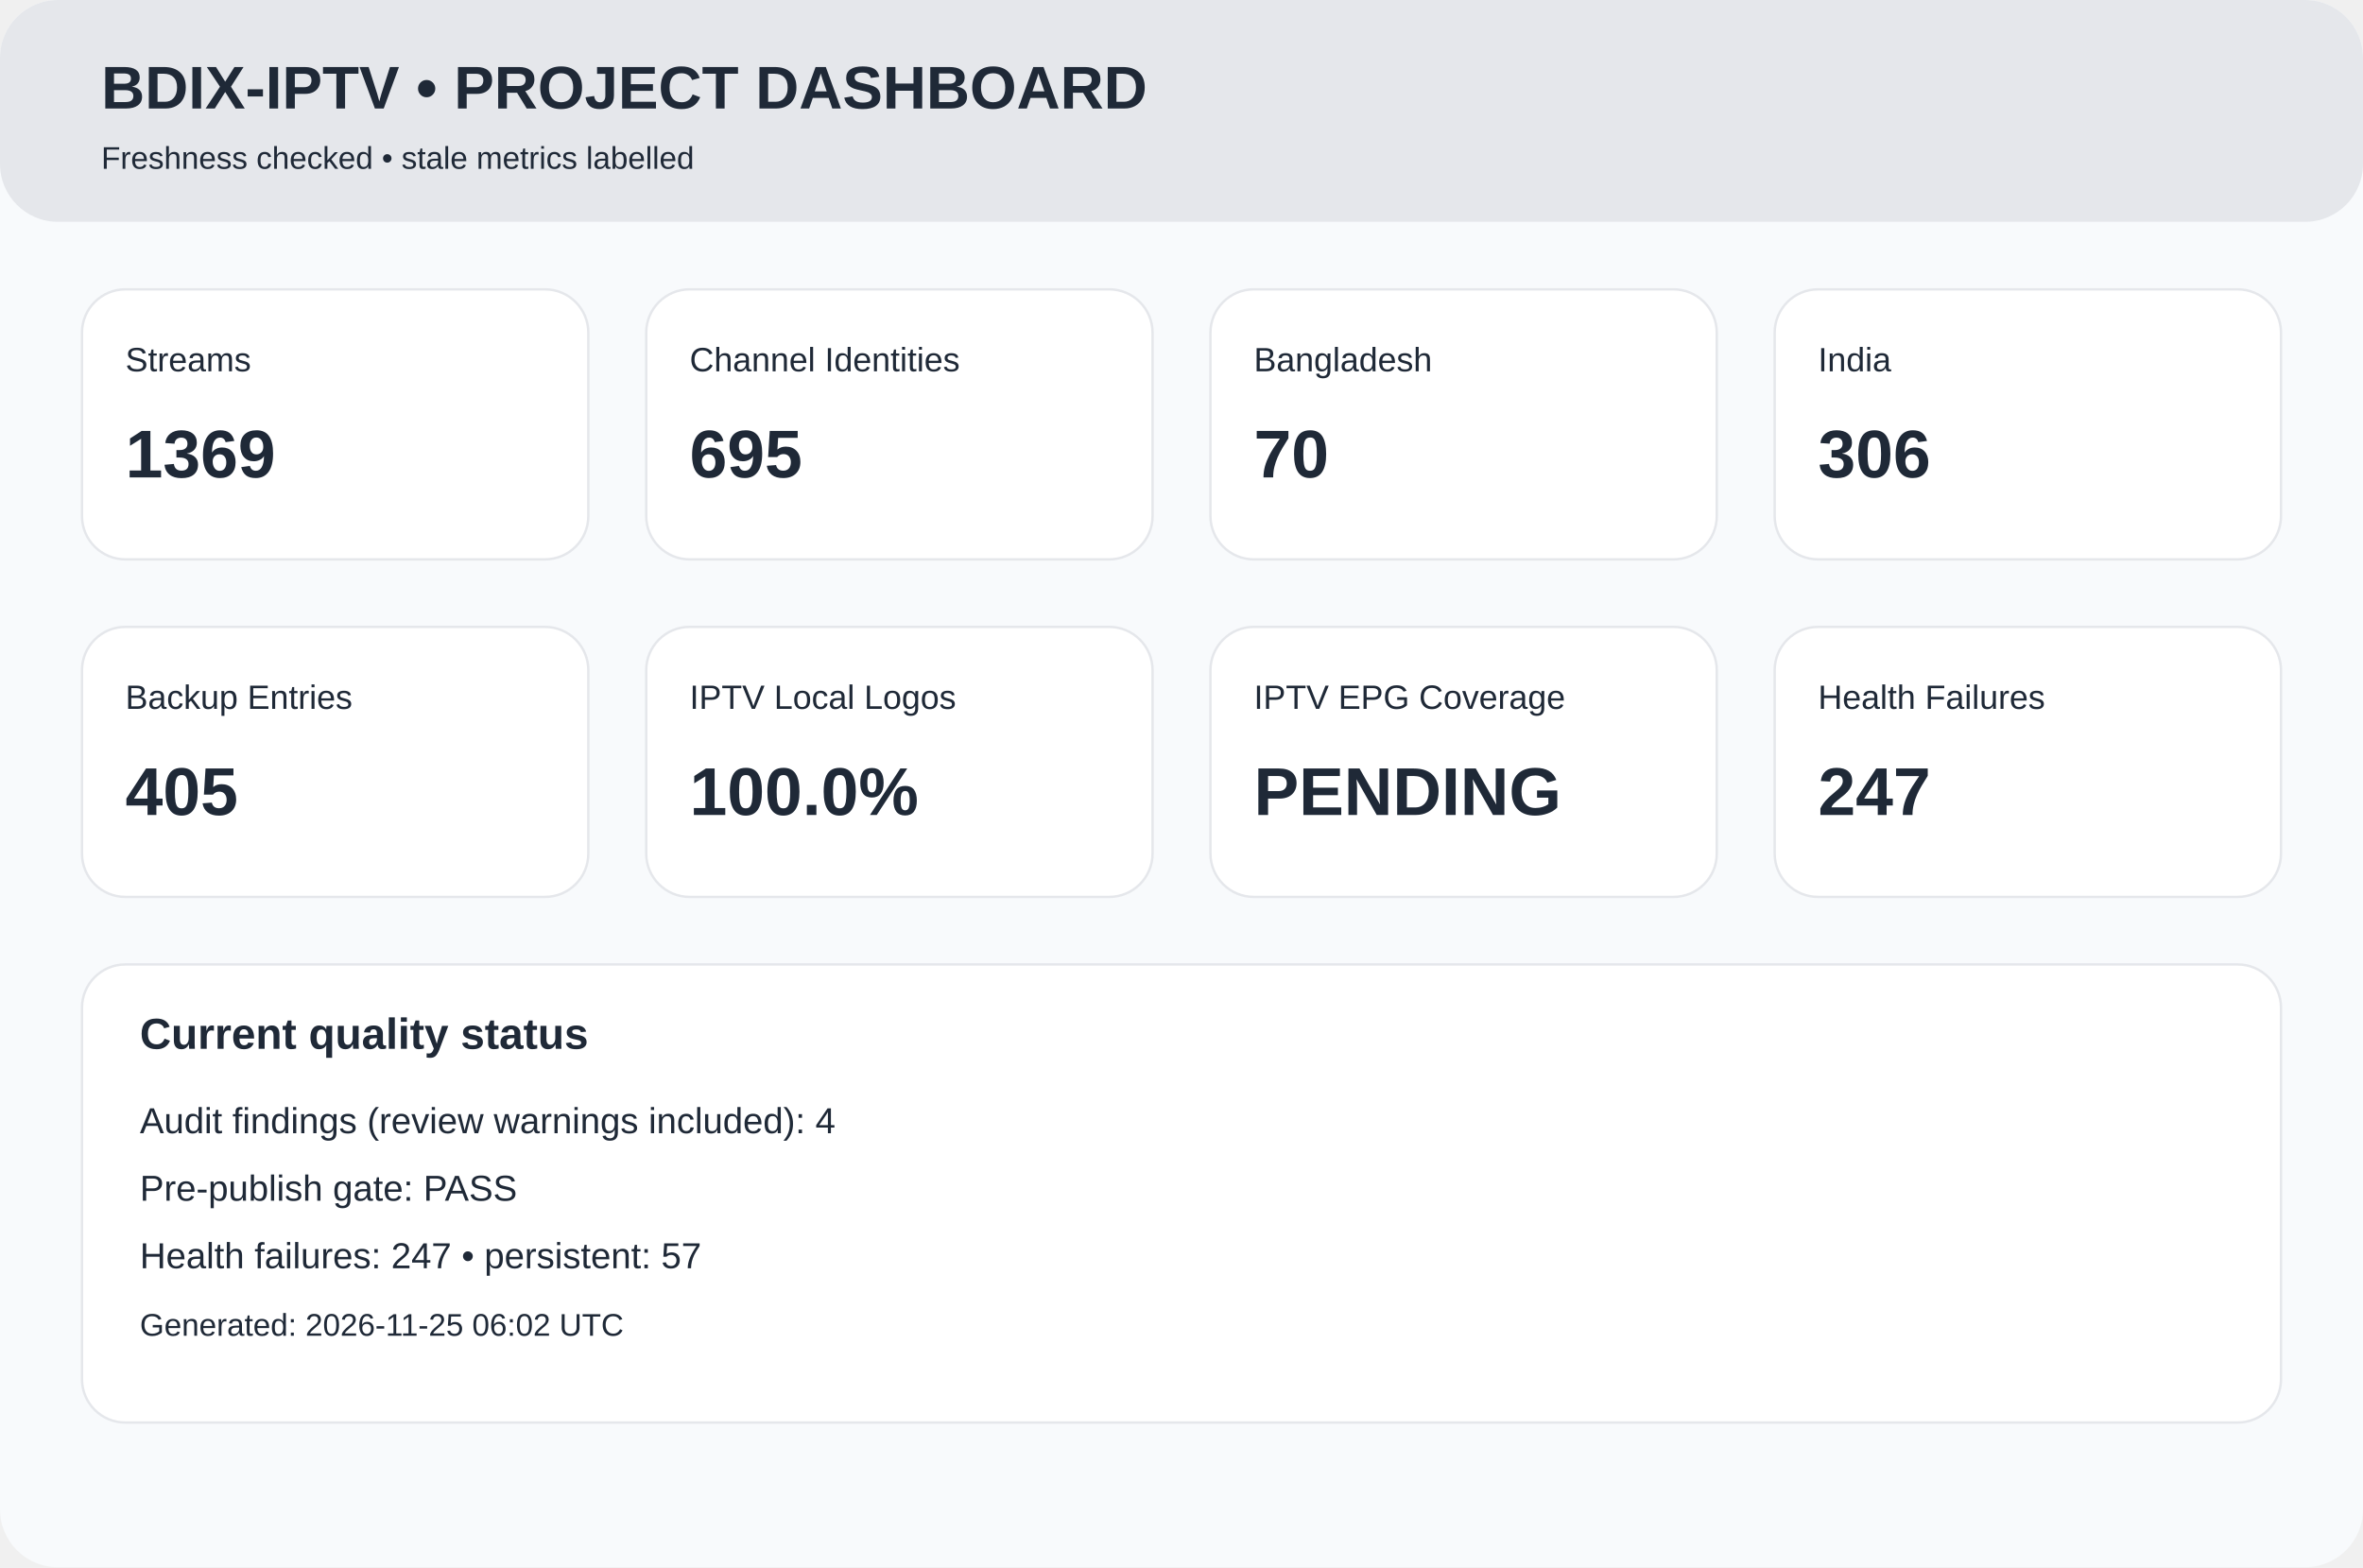
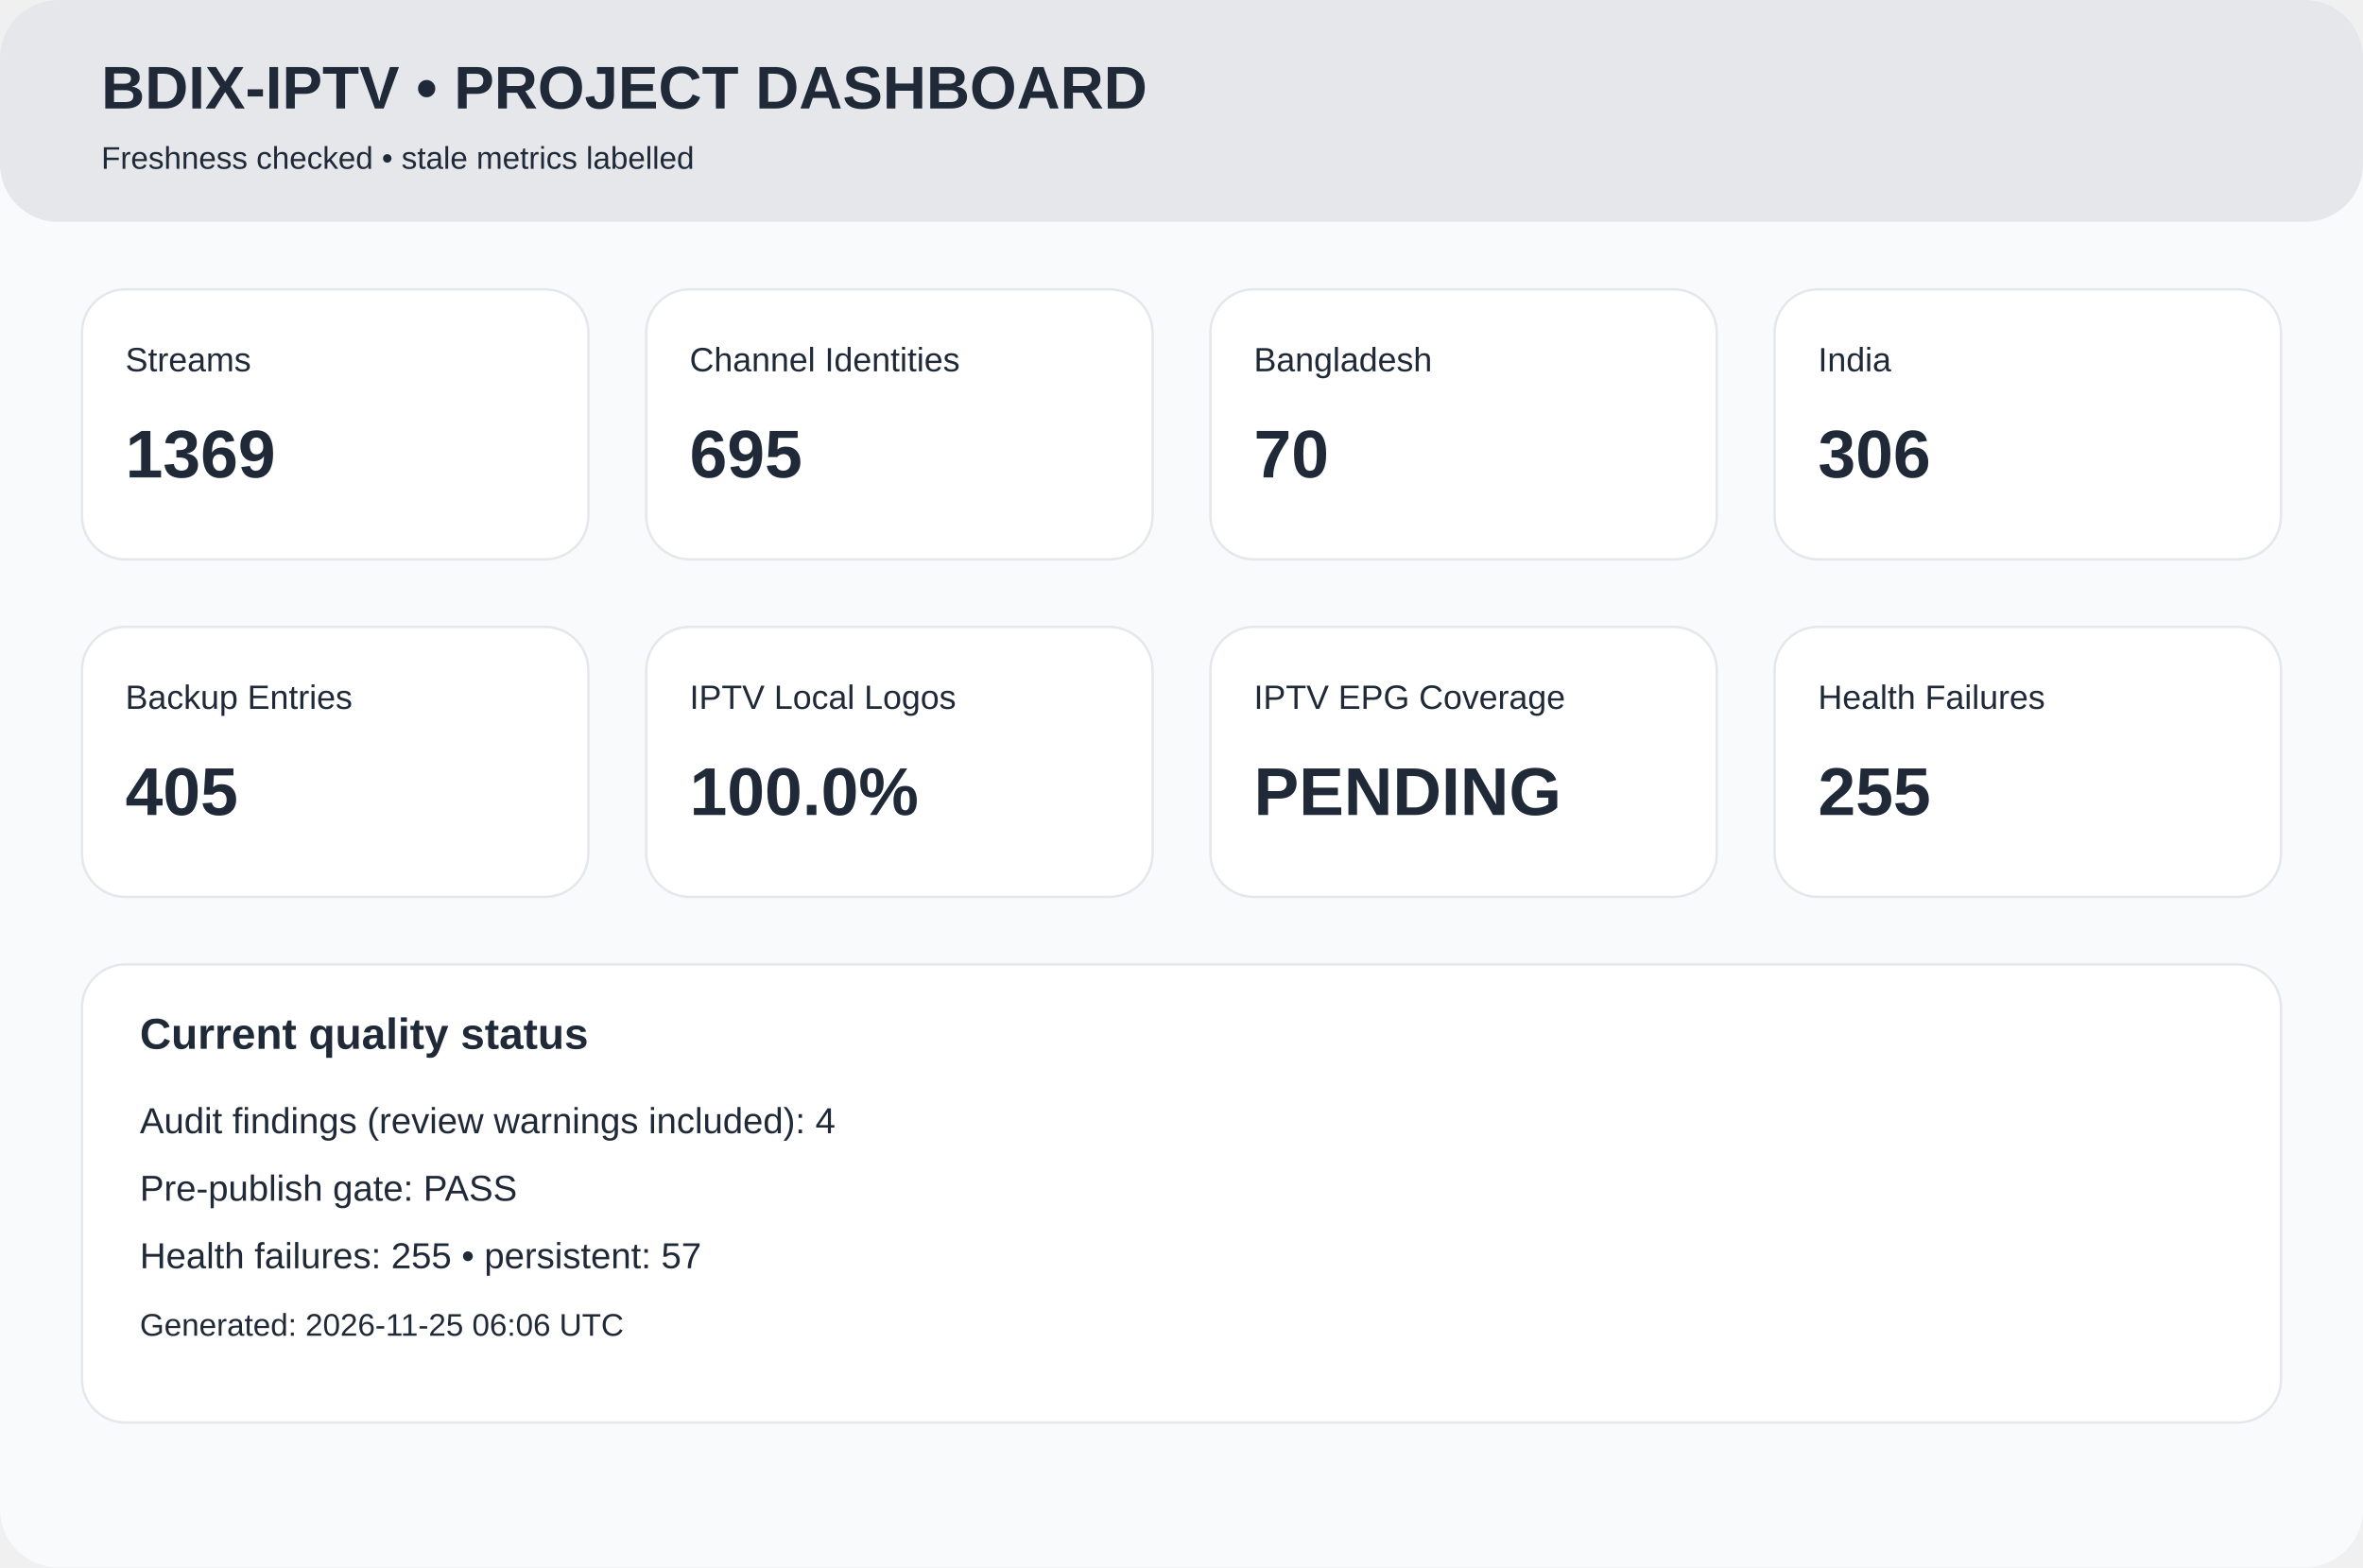
<svg xmlns="http://www.w3.org/2000/svg" width="980" height="650" viewBox="0 0 980 650">
  <rect width="980" height="650" rx="24" fill="#f8fafc" />
  <rect width="980" height="92" rx="24" fill="#e5e7eb" />
  <text x="42" y="45" font-family="Arial,Helvetica,sans-serif" font-size="25px" font-weight="700" fill="#1f2937">BDIX-IPTV • PROJECT DASHBOARD</text>
  <text x="42" y="70" font-family="Arial,Helvetica,sans-serif" font-size="13px" font-weight="400" fill="#1f2937">Freshness checked • stale metrics labelled</text>
  <rect x="34" y="120" width="210" height="112" rx="18" fill="white" stroke="#e5e7eb" />
  <text x="52" y="154" font-family="Arial,Helvetica,sans-serif" font-size="14px" font-weight="400" fill="#1f2937">Streams</text>
  <text x="52" y="198" font-family="Arial,Helvetica,sans-serif" font-size="28px" font-weight="700" fill="#1f2937">1369</text>
  <rect x="268" y="120" width="210" height="112" rx="18" fill="white" stroke="#e5e7eb" />
  <text x="286" y="154" font-family="Arial,Helvetica,sans-serif" font-size="14px" font-weight="400" fill="#1f2937">Channel Identities</text>
  <text x="286" y="198" font-family="Arial,Helvetica,sans-serif" font-size="28px" font-weight="700" fill="#1f2937">695</text>
  <rect x="502" y="120" width="210" height="112" rx="18" fill="white" stroke="#e5e7eb" />
  <text x="520" y="154" font-family="Arial,Helvetica,sans-serif" font-size="14px" font-weight="400" fill="#1f2937">Bangladesh</text>
  <text x="520" y="198" font-family="Arial,Helvetica,sans-serif" font-size="28px" font-weight="700" fill="#1f2937">70</text>
  <rect x="736" y="120" width="210" height="112" rx="18" fill="white" stroke="#e5e7eb" />
  <text x="754" y="154" font-family="Arial,Helvetica,sans-serif" font-size="14px" font-weight="400" fill="#1f2937">India</text>
  <text x="754" y="198" font-family="Arial,Helvetica,sans-serif" font-size="28px" font-weight="700" fill="#1f2937">306</text>
  <rect x="34" y="260" width="210" height="112" rx="18" fill="white" stroke="#e5e7eb" />
  <text x="52" y="294" font-family="Arial,Helvetica,sans-serif" font-size="14px" font-weight="400" fill="#1f2937">Backup Entries</text>
  <text x="52" y="338" font-family="Arial,Helvetica,sans-serif" font-size="28px" font-weight="700" fill="#1f2937">405</text>
  <rect x="268" y="260" width="210" height="112" rx="18" fill="white" stroke="#e5e7eb" />
  <text x="286" y="294" font-family="Arial,Helvetica,sans-serif" font-size="14px" font-weight="400" fill="#1f2937">IPTV Local Logos</text>
  <text x="286" y="338" font-family="Arial,Helvetica,sans-serif" font-size="28px" font-weight="700" fill="#1f2937">100.0%</text>
  <rect x="502" y="260" width="210" height="112" rx="18" fill="white" stroke="#e5e7eb" />
  <text x="520" y="294" font-family="Arial,Helvetica,sans-serif" font-size="14px" font-weight="400" fill="#1f2937">IPTV EPG Coverage</text>
  <text x="520" y="338" font-family="Arial,Helvetica,sans-serif" font-size="28px" font-weight="700" fill="#1f2937">PENDING</text>
  <rect x="736" y="260" width="210" height="112" rx="18" fill="white" stroke="#e5e7eb" />
  <text x="754" y="294" font-family="Arial,Helvetica,sans-serif" font-size="14px" font-weight="400" fill="#1f2937">Health Failures</text>
-   <text x="754" y="338" font-family="Arial,Helvetica,sans-serif" font-size="28px" font-weight="700" fill="#1f2937">247</text>
+   <text x="754" y="338" font-family="Arial,Helvetica,sans-serif" font-size="28px" font-weight="700" fill="#1f2937">255</text>
  <rect x="34" y="400" width="912" height="190" rx="18" fill="white" stroke="#e5e7eb" />
  <text x="58" y="435" font-family="Arial,Helvetica,sans-serif" font-size="18px" font-weight="700" fill="#1f2937">Current quality status</text>
  <text x="58" y="470" font-family="Arial,Helvetica,sans-serif" font-size="15px" font-weight="400" fill="#1f2937">Audit findings (review warnings included): 4</text>
  <text x="58" y="498" font-family="Arial,Helvetica,sans-serif" font-size="15px" font-weight="400" fill="#1f2937">Pre-publish gate: PASS</text>
-   <text x="58" y="526" font-family="Arial,Helvetica,sans-serif" font-size="15px" font-weight="400" fill="#1f2937">Health failures: 247 • persistent: 57</text>
-   <text x="58" y="554" font-family="Arial,Helvetica,sans-serif" font-size="13px" font-weight="400" fill="#1f2937">Generated: 2026-11-25 06:02 UTC</text>
+   <text x="58" y="526" font-family="Arial,Helvetica,sans-serif" font-size="15px" font-weight="400" fill="#1f2937">Health failures: 255 • persistent: 57</text>
+   <text x="58" y="554" font-family="Arial,Helvetica,sans-serif" font-size="13px" font-weight="400" fill="#1f2937">Generated: 2026-11-25 06:06 UTC</text>
</svg>
